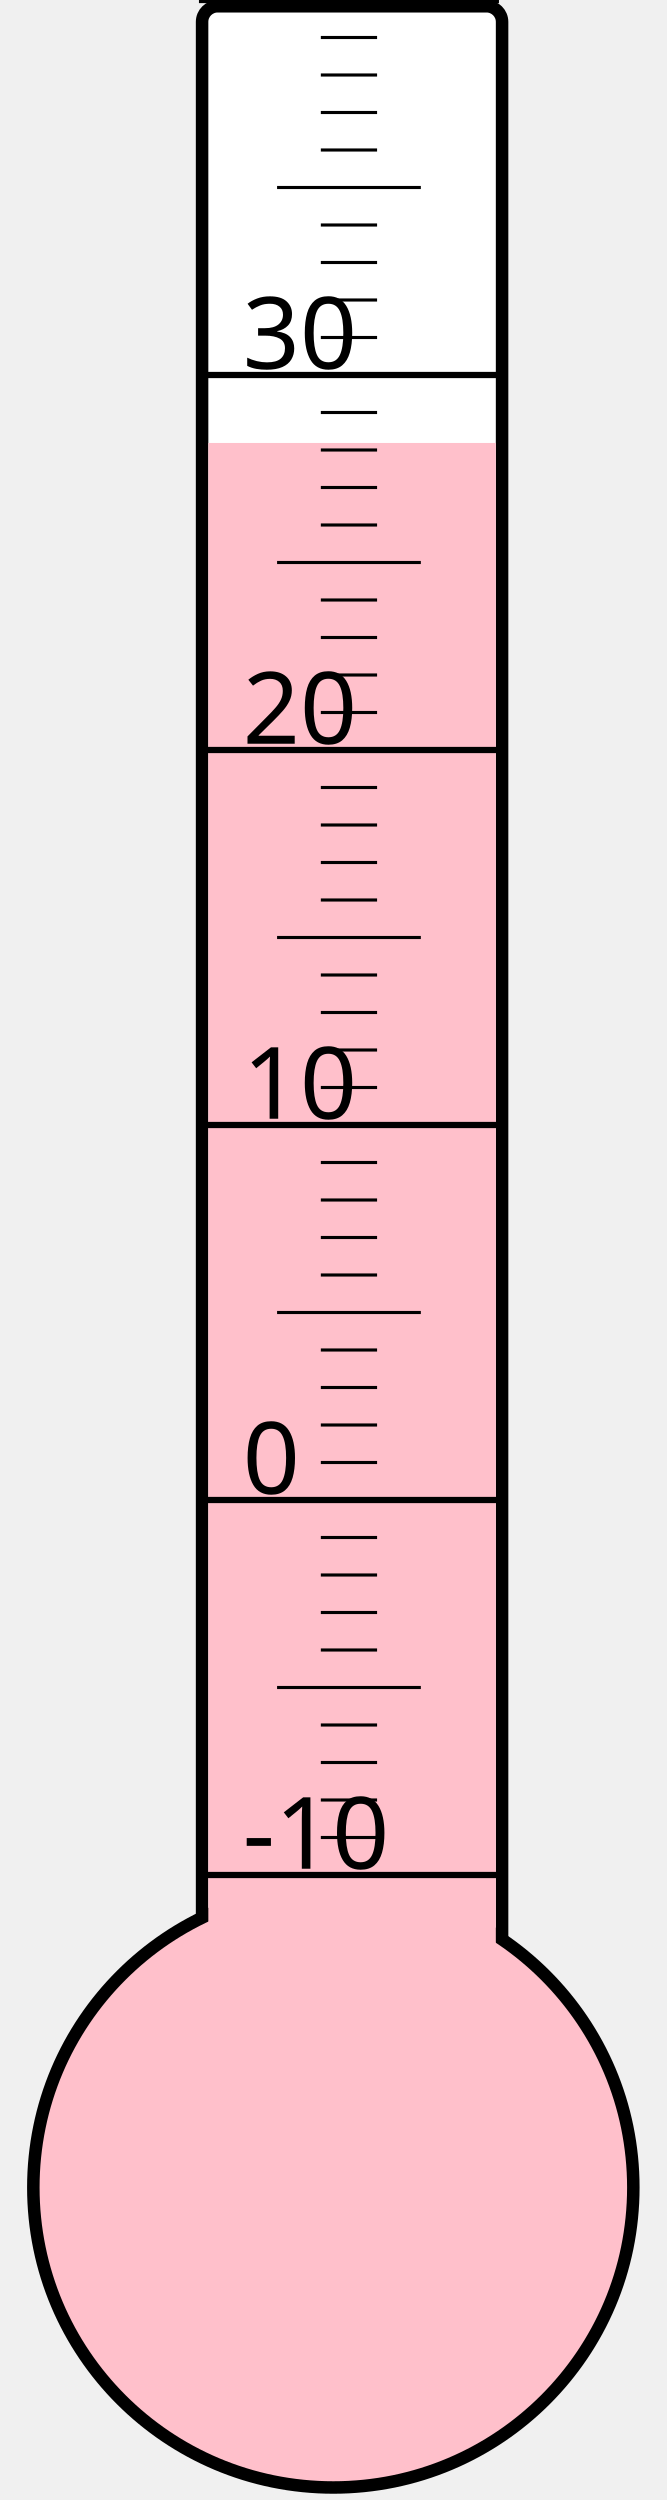
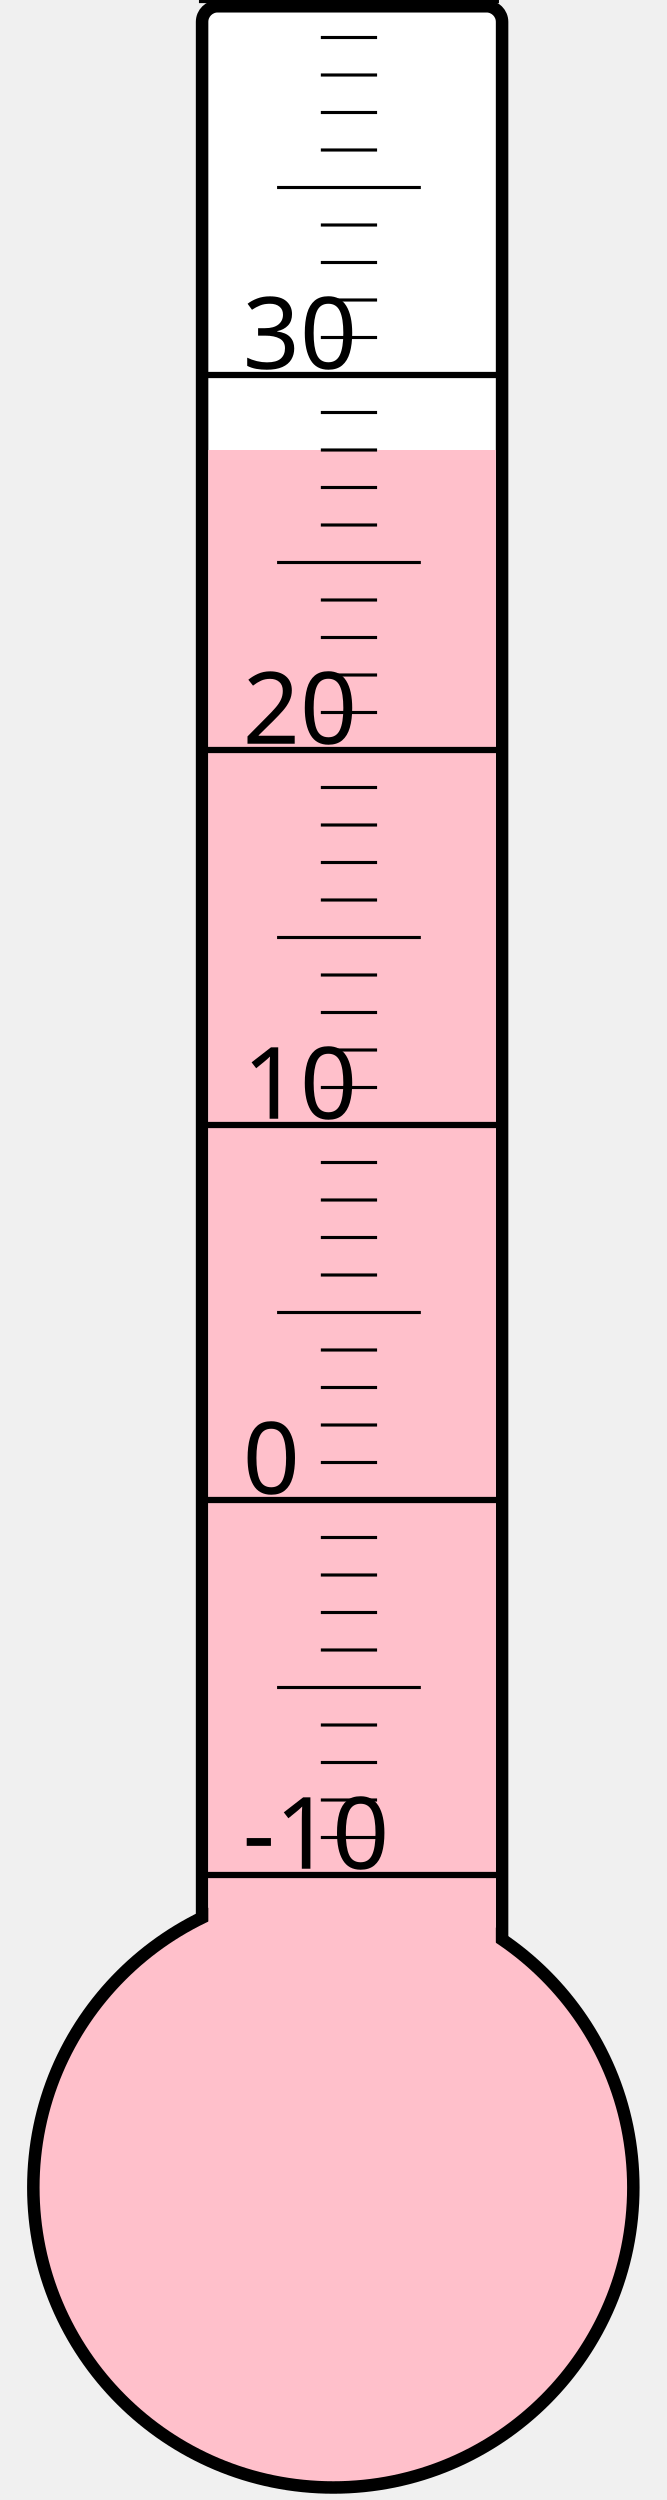
<svg xmlns="http://www.w3.org/2000/svg" width="40px" height="150px" viewBox="0 0 200 800">
  <rect width="200" height="800" x="0" y="0" style="fill: #ffffeb; fill-opacity: 0;" />
  <rect width="96" height="680" x="58" y="2" rx="5" ry="5" style="fill: white; fill-opacity: 1; stroke: black; stroke-width: 4;" />
  <circle cx="100" cy="700" r="96" style="fill: pink; stroke: black; stroke-width: 4;" />
-   <rect width="92" height="558.25" x="60" y="141.75" style="fill: pink; fill-opacity: 1; stroke-width: 0;" />
+   <rect width="92" height="556.0" x="60" y="144.0" style="fill: pink; fill-opacity: 1; stroke-width: 0;" />
  <text x="71" y="598" style="font-family: sans-serif; font-size: 24pt;">-10</text>
  <text x="71" y="478" style="font-family: sans-serif; font-size: 24pt;">0</text>
  <text x="71" y="358" style="font-family: sans-serif; font-size: 24pt;">10</text>
  <text x="71" y="238" style="font-family: sans-serif; font-size: 24pt;">20</text>
  <text x="71" y="118" style="font-family: sans-serif; font-size: 24pt;">30</text>
  <g style="stroke: black;">
    <line x1="57" y1="600" x2="153" y2="600" style="stroke-width: 2;" />
    <line x1="96" y1="588" x2="114" y2="588" style="stroke-width: 1;" />
    <line x1="96" y1="576" x2="114" y2="576" style="stroke-width: 1;" />
    <line x1="96" y1="564" x2="114" y2="564" style="stroke-width: 1;" />
    <line x1="96" y1="552" x2="114" y2="552" style="stroke-width: 1;" />
    <line x1="82" y1="540" x2="128" y2="540" style="stroke-width: 1;" />
    <line x1="96" y1="528" x2="114" y2="528" style="stroke-width: 1;" />
    <line x1="96" y1="516" x2="114" y2="516" style="stroke-width: 1;" />
    <line x1="96" y1="504" x2="114" y2="504" style="stroke-width: 1;" />
    <line x1="96" y1="492" x2="114" y2="492" style="stroke-width: 1;" />
    <line x1="57" y1="480" x2="153" y2="480" style="stroke-width: 2;" />
    <line x1="96" y1="468" x2="114" y2="468" style="stroke-width: 1;" />
    <line x1="96" y1="456" x2="114" y2="456" style="stroke-width: 1;" />
    <line x1="96" y1="444" x2="114" y2="444" style="stroke-width: 1;" />
    <line x1="96" y1="432" x2="114" y2="432" style="stroke-width: 1;" />
    <line x1="82" y1="420" x2="128" y2="420" style="stroke-width: 1;" />
    <line x1="96" y1="408" x2="114" y2="408" style="stroke-width: 1;" />
    <line x1="96" y1="396" x2="114" y2="396" style="stroke-width: 1;" />
    <line x1="96" y1="384" x2="114" y2="384" style="stroke-width: 1;" />
    <line x1="96" y1="372" x2="114" y2="372" style="stroke-width: 1;" />
    <line x1="57" y1="360" x2="153" y2="360" style="stroke-width: 2;" />
    <line x1="96" y1="348" x2="114" y2="348" style="stroke-width: 1;" />
    <line x1="96" y1="336" x2="114" y2="336" style="stroke-width: 1;" />
    <line x1="96" y1="324" x2="114" y2="324" style="stroke-width: 1;" />
    <line x1="96" y1="312" x2="114" y2="312" style="stroke-width: 1;" />
    <line x1="82" y1="300" x2="128" y2="300" style="stroke-width: 1;" />
    <line x1="96" y1="288" x2="114" y2="288" style="stroke-width: 1;" />
    <line x1="96" y1="276" x2="114" y2="276" style="stroke-width: 1;" />
    <line x1="96" y1="264" x2="114" y2="264" style="stroke-width: 1;" />
    <line x1="96" y1="252" x2="114" y2="252" style="stroke-width: 1;" />
    <line x1="57" y1="240" x2="153" y2="240" style="stroke-width: 2;" />
    <line x1="96" y1="228" x2="114" y2="228" style="stroke-width: 1;" />
    <line x1="96" y1="216" x2="114" y2="216" style="stroke-width: 1;" />
    <line x1="96" y1="204" x2="114" y2="204" style="stroke-width: 1;" />
    <line x1="96" y1="192" x2="114" y2="192" style="stroke-width: 1;" />
    <line x1="82" y1="180" x2="128" y2="180" style="stroke-width: 1;" />
    <line x1="96" y1="168" x2="114" y2="168" style="stroke-width: 1;" />
    <line x1="96" y1="156" x2="114" y2="156" style="stroke-width: 1;" />
    <line x1="96" y1="144" x2="114" y2="144" style="stroke-width: 1;" />
    <line x1="96" y1="132" x2="114" y2="132" style="stroke-width: 1;" />
    <line x1="57" y1="120" x2="153" y2="120" style="stroke-width: 2;" />
    <line x1="96" y1="108" x2="114" y2="108" style="stroke-width: 1;" />
    <line x1="96" y1="96" x2="114" y2="96" style="stroke-width: 1;" />
    <line x1="96" y1="84" x2="114" y2="84" style="stroke-width: 1;" />
    <line x1="96" y1="72" x2="114" y2="72" style="stroke-width: 1;" />
    <line x1="82" y1="60" x2="128" y2="60" style="stroke-width: 1;" />
    <line x1="96" y1="48" x2="114" y2="48" style="stroke-width: 1;" />
    <line x1="96" y1="36" x2="114" y2="36" style="stroke-width: 1;" />
    <line x1="96" y1="24" x2="114" y2="24" style="stroke-width: 1;" />
    <line x1="96" y1="12" x2="114" y2="12" style="stroke-width: 1;" />
    <line x1="57" y1="0" x2="153" y2="0" style="stroke-width: 2;" />
  </g>
</svg>
